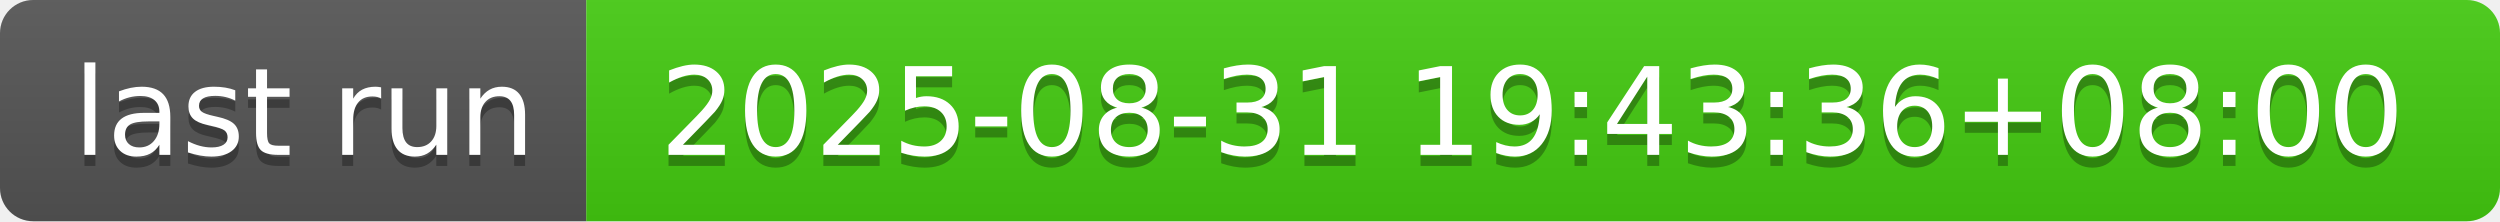
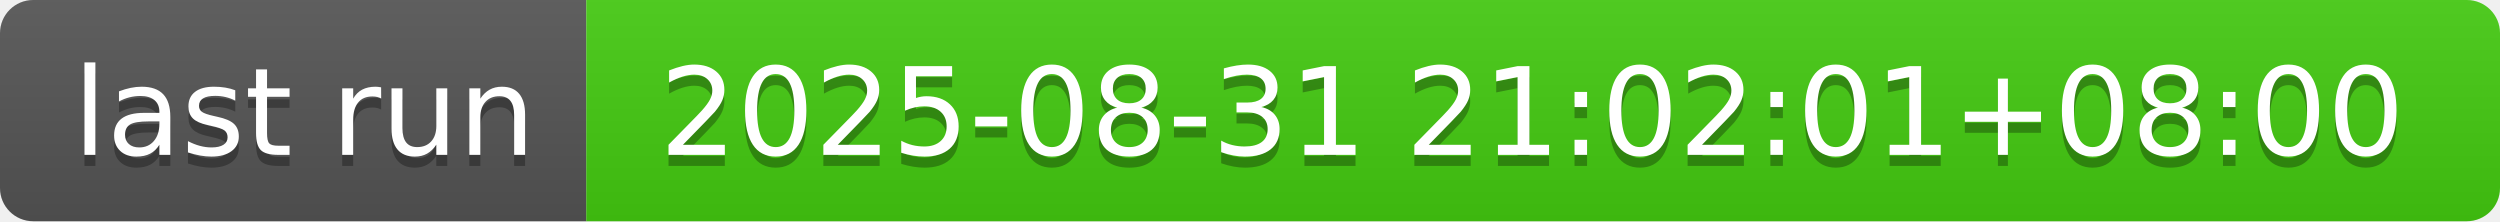
- <svg xmlns="http://www.w3.org/2000/svg" width="226" height="20" role="img" aria-label="last run: 2025-08-31 19:43:36+08:00">
+ <svg xmlns="http://www.w3.org/2000/svg" width="226" height="20" role="img" aria-label="last run: 2025-08-31 21:02:01+08:00">
  <linearGradient id="s" x2="0" y2="100%">
    <stop offset="0" stop-color="#bbb" stop-opacity=".1" />
    <stop offset="1" stop-opacity=".1" />
  </linearGradient>
  <clipPath id="r">
    <rect width="226" height="20" rx="3" fill="#fff" />
  </clipPath>
  <g clip-path="url(#r)">
    <rect width="53" height="20" fill="#555" />
    <rect x="53" width="173" height="20" fill="#4c1" />
    <rect width="226" height="20" fill="url(#s)" />
  </g>
  <g fill="#fff" text-anchor="middle" font-family="Verdana,Geneva,DejaVu Sans,sans-serif" text-rendering="geometricPrecision" font-size="110">
    <text aria-hidden="true" x="275" y="150" fill="#010101" fill-opacity=".3" transform="scale(.1)" textLength="430">last run</text>
    <text x="275" y="140" transform="scale(.1)" fill="#fff" textLength="430">last run</text>
-     <text aria-hidden="true" x="1385" y="150" fill="#010101" fill-opacity=".3" transform="scale(.1)" textLength="1630">2025-08-31 19:43:36+08:00</text>
-     <text x="1385" y="140" transform="scale(.1)" fill="#fff" textLength="1630">2025-08-31 19:43:36+08:00</text>
+     <text aria-hidden="true" x="1385" y="150" fill="#010101" fill-opacity=".3" transform="scale(.1)" textLength="1630">2025-08-31 21:02:01+08:00</text>
+     <text x="1385" y="140" transform="scale(.1)" fill="#fff" textLength="1630">2025-08-31 21:02:01+08:00</text>
  </g>
</svg>
